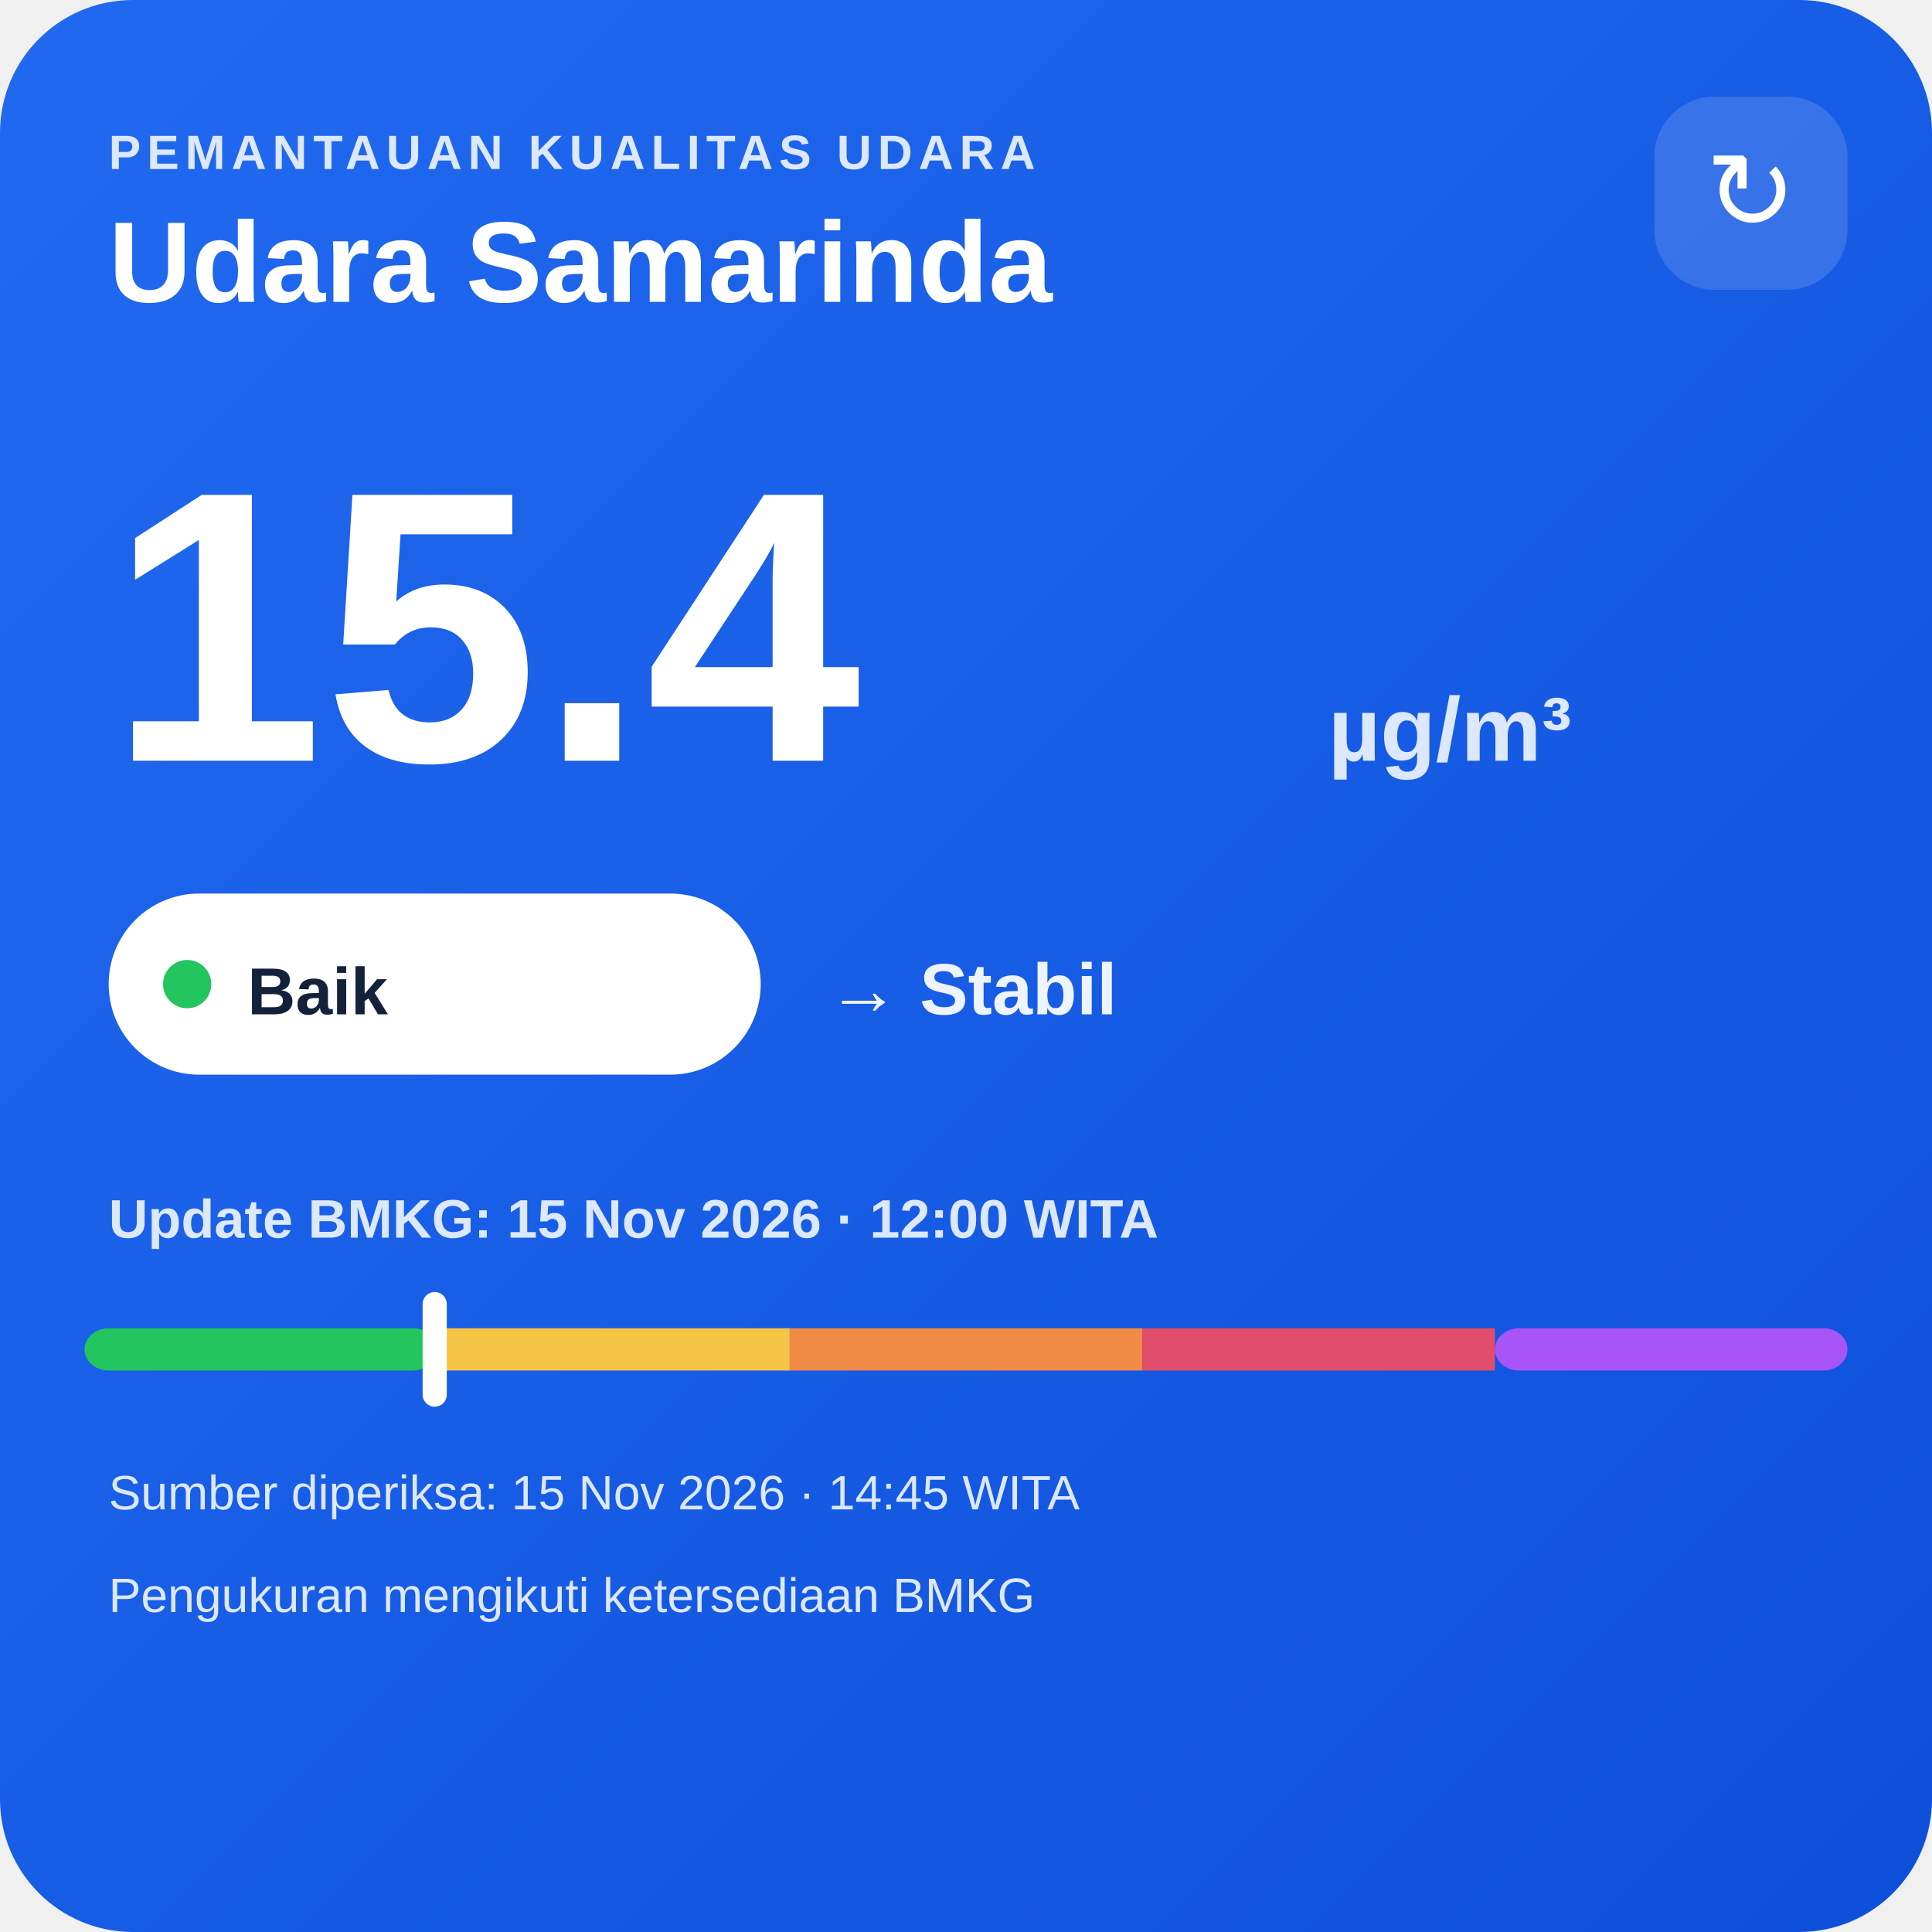
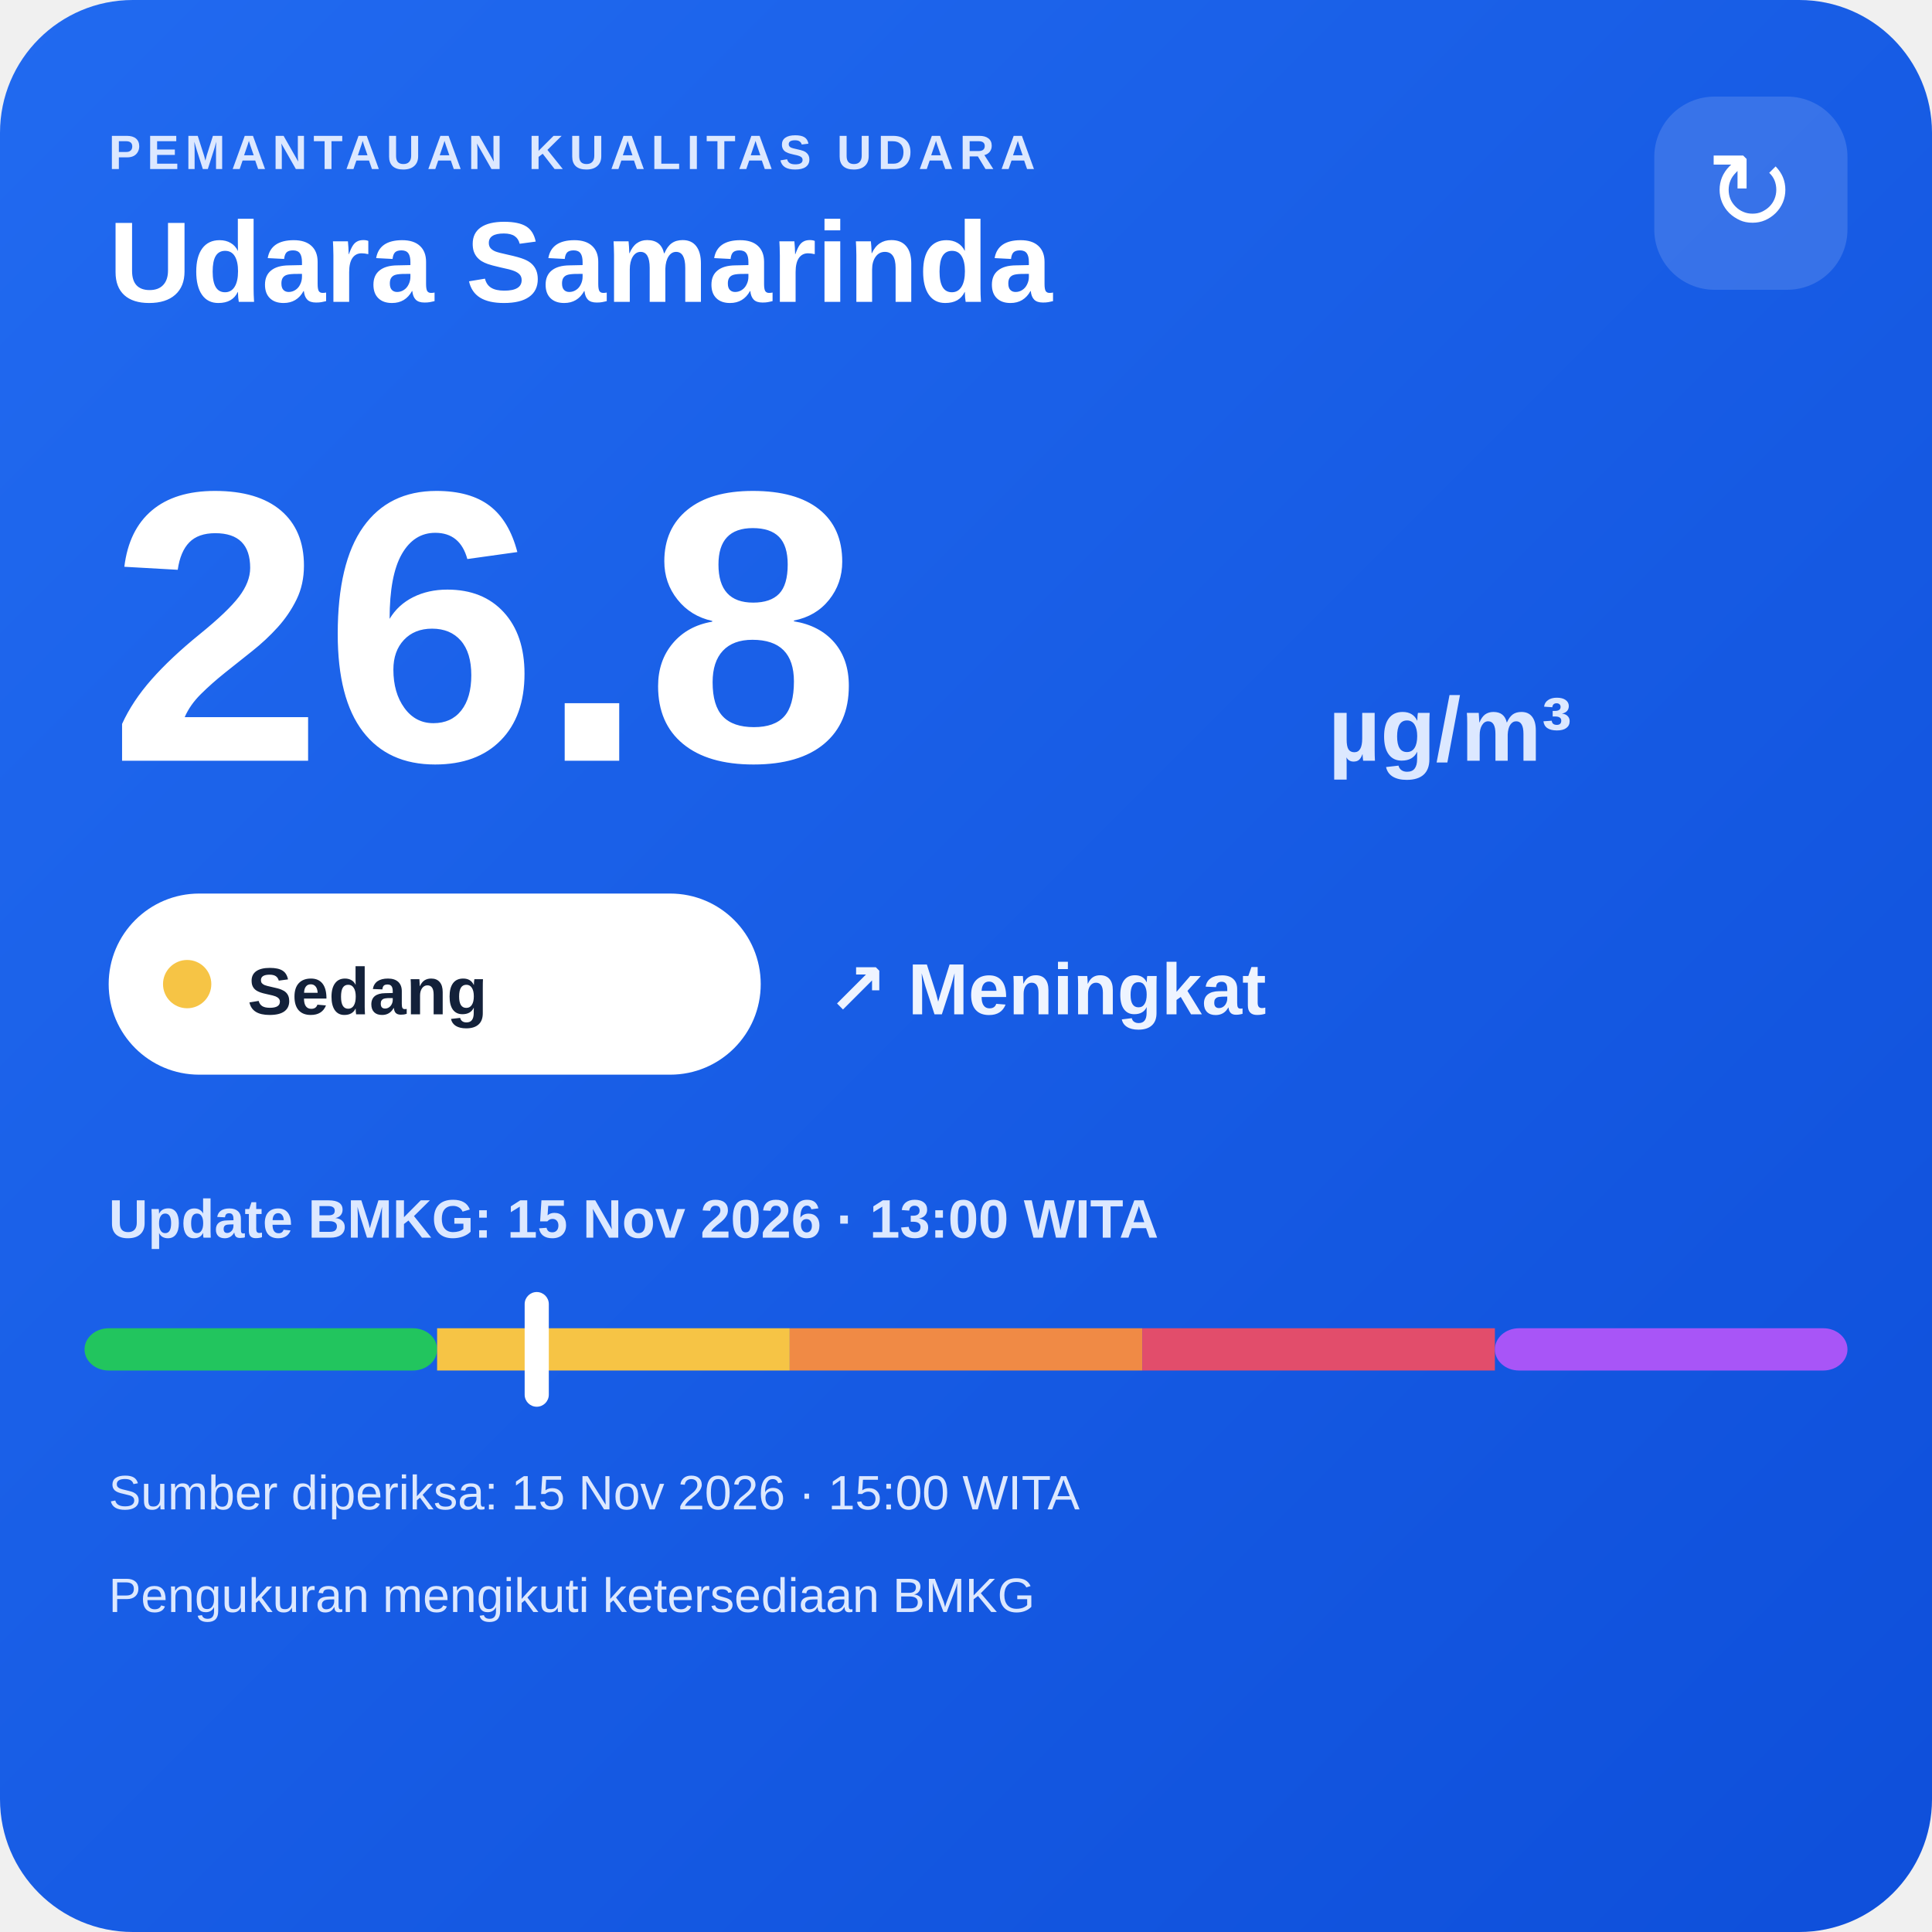
<svg xmlns="http://www.w3.org/2000/svg" width="320" height="320" viewBox="0 0 320 320">
  <defs>
    <linearGradient id="bg" x1="0" y1="0" x2="1" y2="1">
      <stop offset="0" stop-color="#216af0" />
      <stop offset="1" stop-color="#0e4fda" />
    </linearGradient>
  </defs>
  <rect width="320" height="320" rx="22" fill="url(#bg)" />
  <text x="18" y="28" fill="#dce8ff" font-family="Arial,sans-serif" font-size="8" font-weight="700" letter-spacing="1">PEMANTAUAN KUALITAS UDARA</text>
  <text x="18" y="50" fill="#ffffff" font-family="Arial,sans-serif" font-size="19" font-weight="700">Udara Samarinda</text>
  <rect x="274" y="16" width="32" height="32" rx="10" fill="#ffffff" fill-opacity=".14" />
  <text x="290" y="38" text-anchor="middle" fill="#ffffff" font-family="Arial,sans-serif" font-size="18">↻</text>
-   <text x="18" y="126" fill="#ffffff" font-family="Arial,sans-serif" font-size="64" font-weight="800">15.4</text>
+   <text x="18" y="126" fill="#ffffff" font-family="Arial,sans-serif" font-size="64" font-weight="800">26.8</text>
  <text x="220" y="126" fill="#dce8ff" font-family="Arial,sans-serif" font-size="15" font-weight="700">µg/m³</text>
  <rect x="18" y="148" width="108" height="30" rx="15" fill="#ffffff" />
-   <circle cx="31" cy="163" r="4" fill="#22c55e" />
-   <text x="41" y="168" fill="#13213a" font-family="Arial,sans-serif" font-size="11" font-weight="700">Baik</text>
-   <text x="137" y="168" fill="#eef4ff" font-family="Arial,sans-serif" font-size="12" font-weight="700">→ Stabil</text>
-   <text x="18" y="205" fill="#dce8ff" font-family="Arial,sans-serif" font-size="9" font-weight="700">Update BMKG: 15 Nov 2026 · 12:00 WITA</text>
+   <circle cx="31" cy="163" r="4" fill="#f6c445" />
+   <text x="41" y="168" fill="#13213a" font-family="Arial,sans-serif" font-size="11" font-weight="700">Sedang</text>
+   <text x="137" y="168" fill="#eef4ff" font-family="Arial,sans-serif" font-size="12" font-weight="700">↗ Meningkat</text>
+   <text x="18" y="205" fill="#dce8ff" font-family="Arial,sans-serif" font-size="9" font-weight="700">Update BMKG: 15 Nov 2026 · 13:00 WITA</text>
  <rect x="14" y="220" width="58.4" height="7" rx="4" fill="#22c55e" />
  <rect x="72.4" y="220" width="58.4" height="7" fill="#f6c445" />
  <rect x="130.8" y="220" width="58.4" height="7" fill="#f08a45" />
  <rect x="189.2" y="220" width="58.4" height="7" fill="#e24d6b" />
  <rect x="247.6" y="220" width="58.4" height="7" rx="4" fill="#a855f7" />
-   <rect x="70.0" y="214" width="4" height="19" rx="2" fill="#ffffff" />
-   <text x="18" y="250" fill="#dce8ff" font-family="Arial,sans-serif" font-size="8">Sumber diperiksa: 15 Nov 2026 · 14:45 WITA</text>
+   <rect x="86.9" y="214" width="4" height="19" rx="2" fill="#ffffff" />
+   <text x="18" y="250" fill="#dce8ff" font-family="Arial,sans-serif" font-size="8">Sumber diperiksa: 15 Nov 2026 · 15:00 WITA</text>
  <text x="18" y="267" fill="#dce8ff" font-family="Arial,sans-serif" font-size="8">Pengukuran mengikuti ketersediaan BMKG</text>
</svg>
